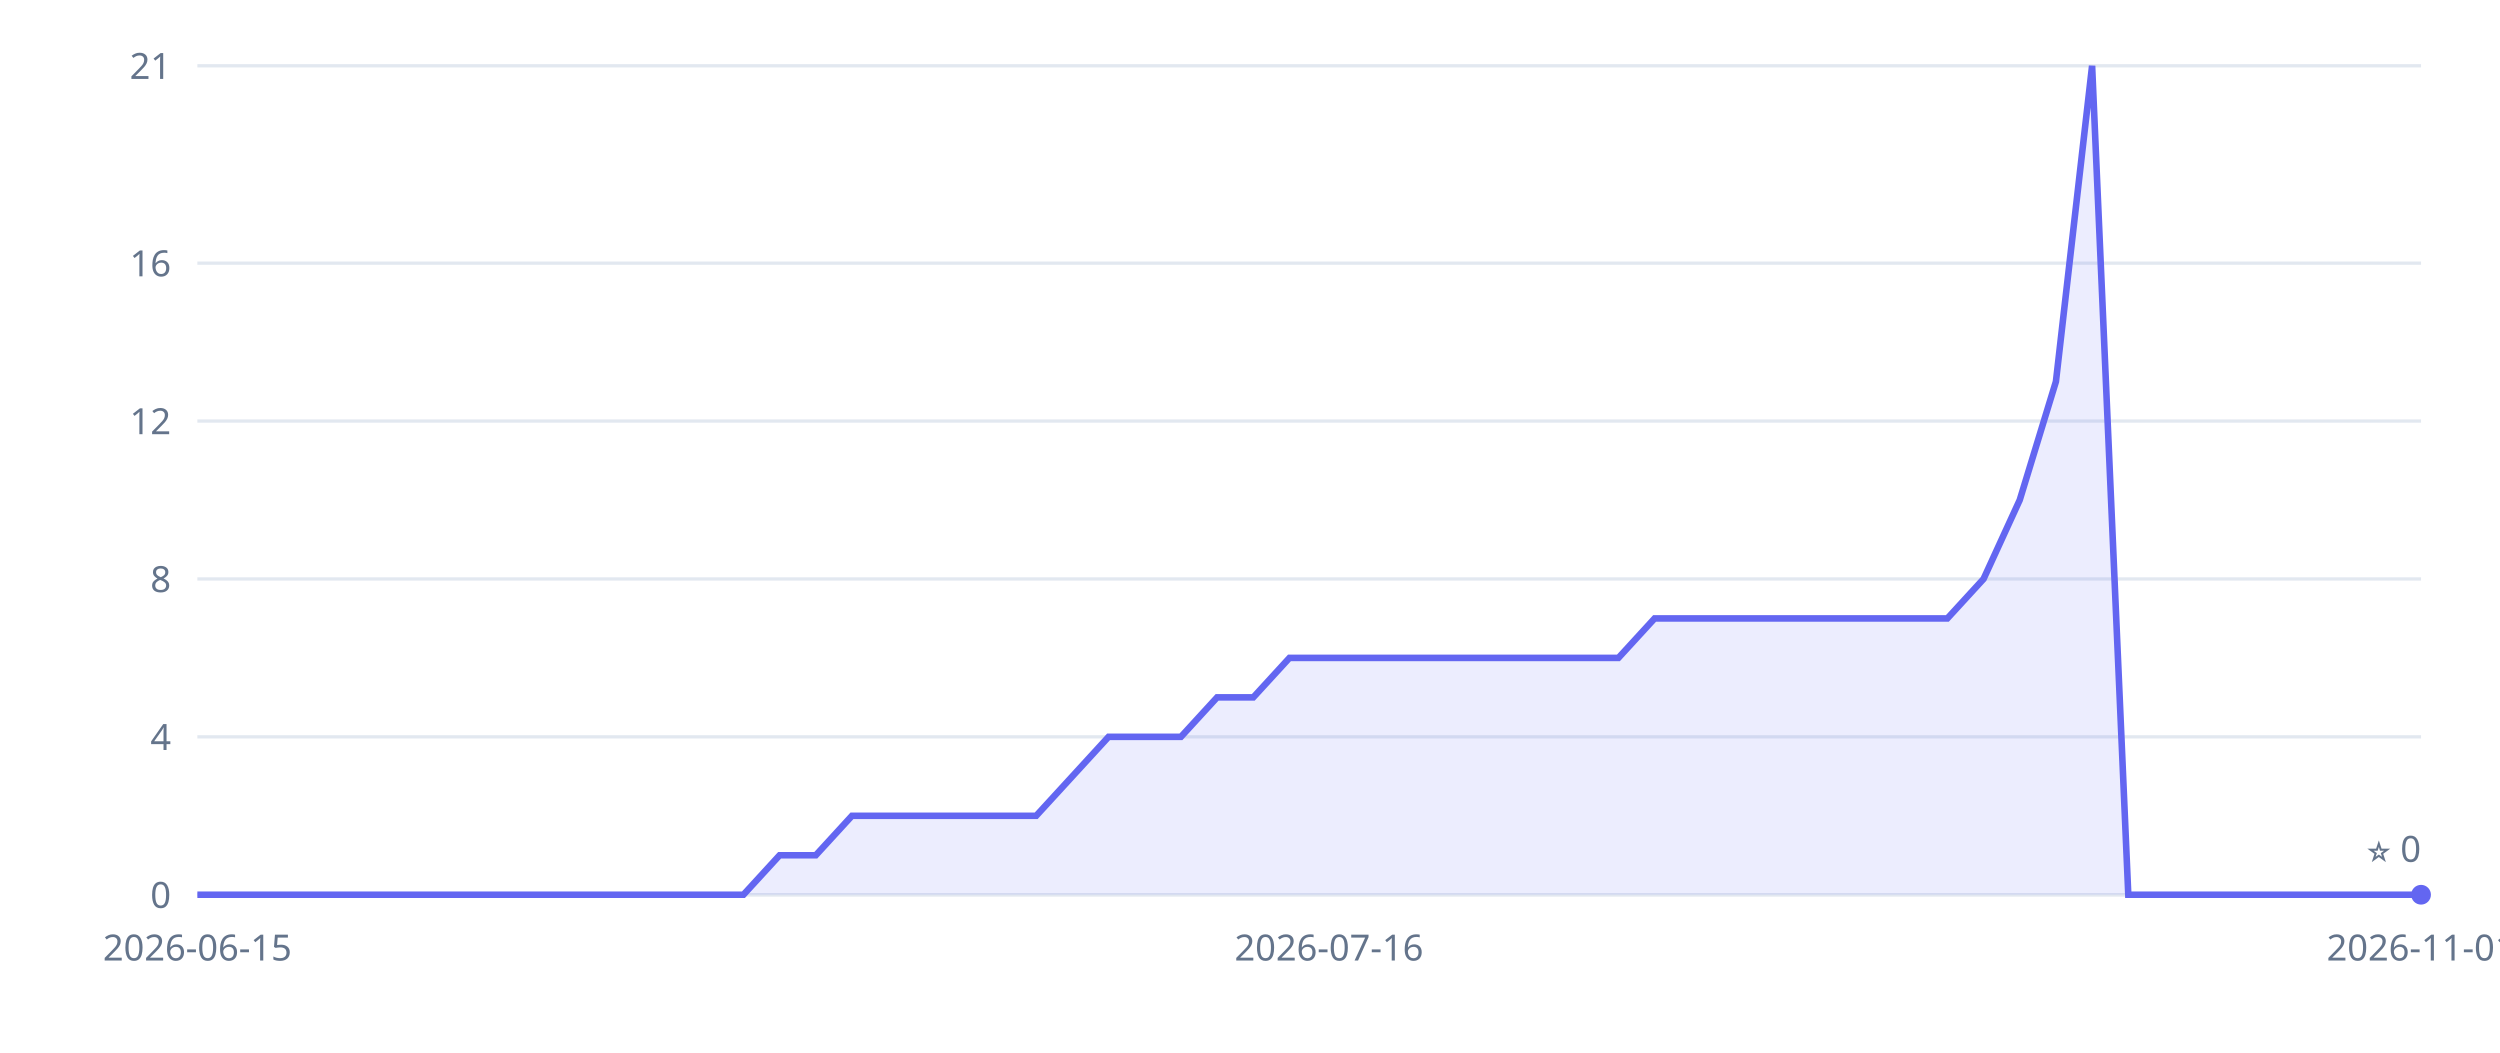
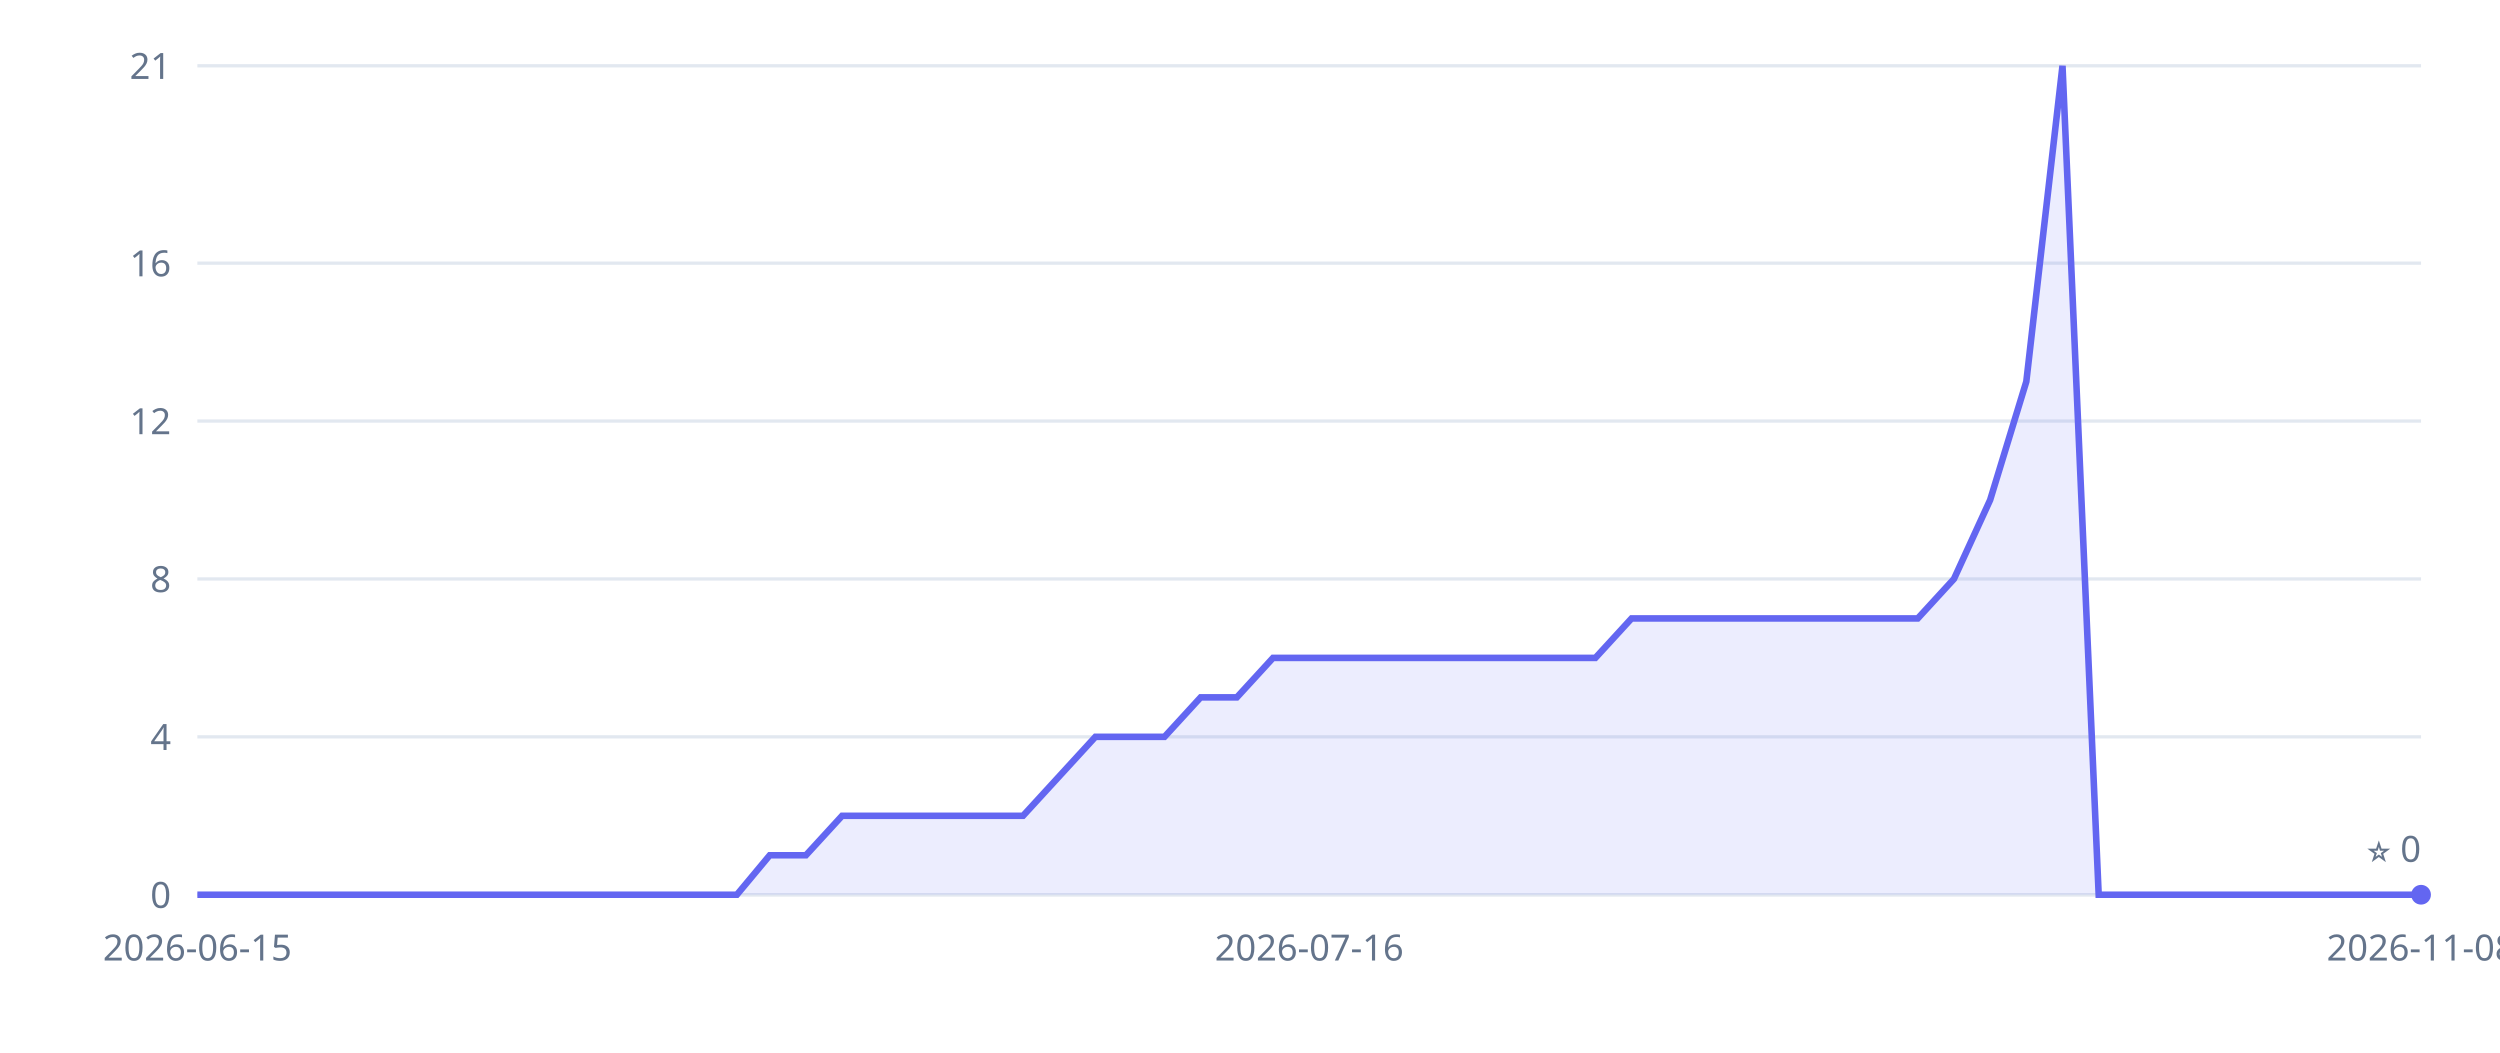
<svg xmlns="http://www.w3.org/2000/svg" width="760" height="320" viewBox="0 0 760 320" role="img" aria-label="Inkvoice GitHub stars over time">
  <style>.tick{fill:#64748b;font:11px sans-serif}.grid{stroke:#e2e8f0;stroke-width:1}</style>
  <line x1="60" y1="272" x2="736" y2="272" class="grid" />
  <text x="52" y="276" class="tick" text-anchor="end">0</text>
  <line x1="60" y1="224" x2="736" y2="224" class="grid" />
  <text x="52" y="228" class="tick" text-anchor="end">4</text>
  <line x1="60" y1="176" x2="736" y2="176" class="grid" />
  <text x="52" y="180" class="tick" text-anchor="end">8</text>
  <line x1="60" y1="128" x2="736" y2="128" class="grid" />
  <text x="52" y="132" class="tick" text-anchor="end">12</text>
  <line x1="60" y1="80" x2="736" y2="80" class="grid" />
  <text x="52" y="84" class="tick" text-anchor="end">16</text>
  <line x1="60" y1="20" x2="736" y2="20" class="grid" />
  <text x="52" y="24" class="tick" text-anchor="end">21</text>
  <text x="60" y="292" class="tick" text-anchor="middle">2026-06-15</text>
-   <text x="404" y="292" class="tick" text-anchor="middle">2026-07-16</text>
-   <text x="736" y="292" class="tick" text-anchor="middle">2026-11-01</text>
+   <text x="398" y="292" class="tick" text-anchor="middle">2026-07-16</text>
+   <text x="736" y="292" class="tick" text-anchor="middle">2026-11-08</text>
  <line x1="60" y1="272" x2="736" y2="272" stroke="#e2e8f0" />
-   <polygon points="60,272 60,272 71,272 82,272 93,272 104,272 115,272 126,272 138,272 149,272 160,272 171,272 182,272 193,272 204,272 215,272 226,272 237,260 248,260 259,248 271,248 282,248 293,248 304,248 315,248 326,236 337,224 348,224 359,224 370,212 381,212 392,200 404,200 415,200 426,200 437,200 448,200 459,200 470,200 481,200 492,200 503,188 514,188 525,188 537,188 548,188 559,188 570,188 581,188 592,188 603,176 614,152 625,116 636,20 647,272 658,272 670,272 681,272 692,272 703,272 714,272 725,272 736,272 736,272" fill="#6366f1" fill-opacity="0.12" />
-   <polyline points="60,272 71,272 82,272 93,272 104,272 115,272 126,272 138,272 149,272 160,272 171,272 182,272 193,272 204,272 215,272 226,272 237,260 248,260 259,248 271,248 282,248 293,248 304,248 315,248 326,236 337,224 348,224 359,224 370,212 381,212 392,200 404,200 415,200 426,200 437,200 448,200 459,200 470,200 481,200 492,200 503,188 514,188 525,188 537,188 548,188 559,188 570,188 581,188 592,188 603,176 614,152 625,116 636,20 647,272 658,272 670,272 681,272 692,272 703,272 714,272 725,272 736,272" fill="none" stroke="#6366f1" stroke-width="2" />
+   <polygon points="60,272 60,272 71,272 82,272 93,272 104,272 115,272 125,272 136,272 147,272 158,272 169,272 180,272 191,272 202,272 213,272 224,272 234,260 245,260 256,248 267,248 278,248 289,248 300,248 311,248 322,236 333,224 343,224 354,224 365,212 376,212 387,200 398,200 409,200 420,200 431,200 442,200 453,200 463,200 474,200 485,200 496,188 507,188 518,188 529,188 540,188 551,188 562,188 572,188 583,188 594,176 605,152 616,116 627,20 638,272 649,272 660,272 671,272 681,272 692,272 703,272 714,272 725,272 736,272 736,272" fill="#6366f1" fill-opacity="0.12" />
+   <polyline points="60,272 71,272 82,272 93,272 104,272 115,272 125,272 136,272 147,272 158,272 169,272 180,272 191,272 202,272 213,272 224,272 234,260 245,260 256,248 267,248 278,248 289,248 300,248 311,248 322,236 333,224 343,224 354,224 365,212 376,212 387,200 398,200 409,200 420,200 431,200 442,200 453,200 463,200 474,200 485,200 496,188 507,188 518,188 529,188 540,188 551,188 562,188 572,188 583,188 594,176 605,152 616,116 627,20 638,272 649,272 660,272 671,272 681,272 692,272 703,272 714,272 725,272 736,272" fill="none" stroke="#6366f1" stroke-width="2" />
  <circle cx="736" cy="272" r="3" fill="#6366f1" />
  <text x="736" y="262" class="tick" text-anchor="end">⭐ 0</text>
</svg>
